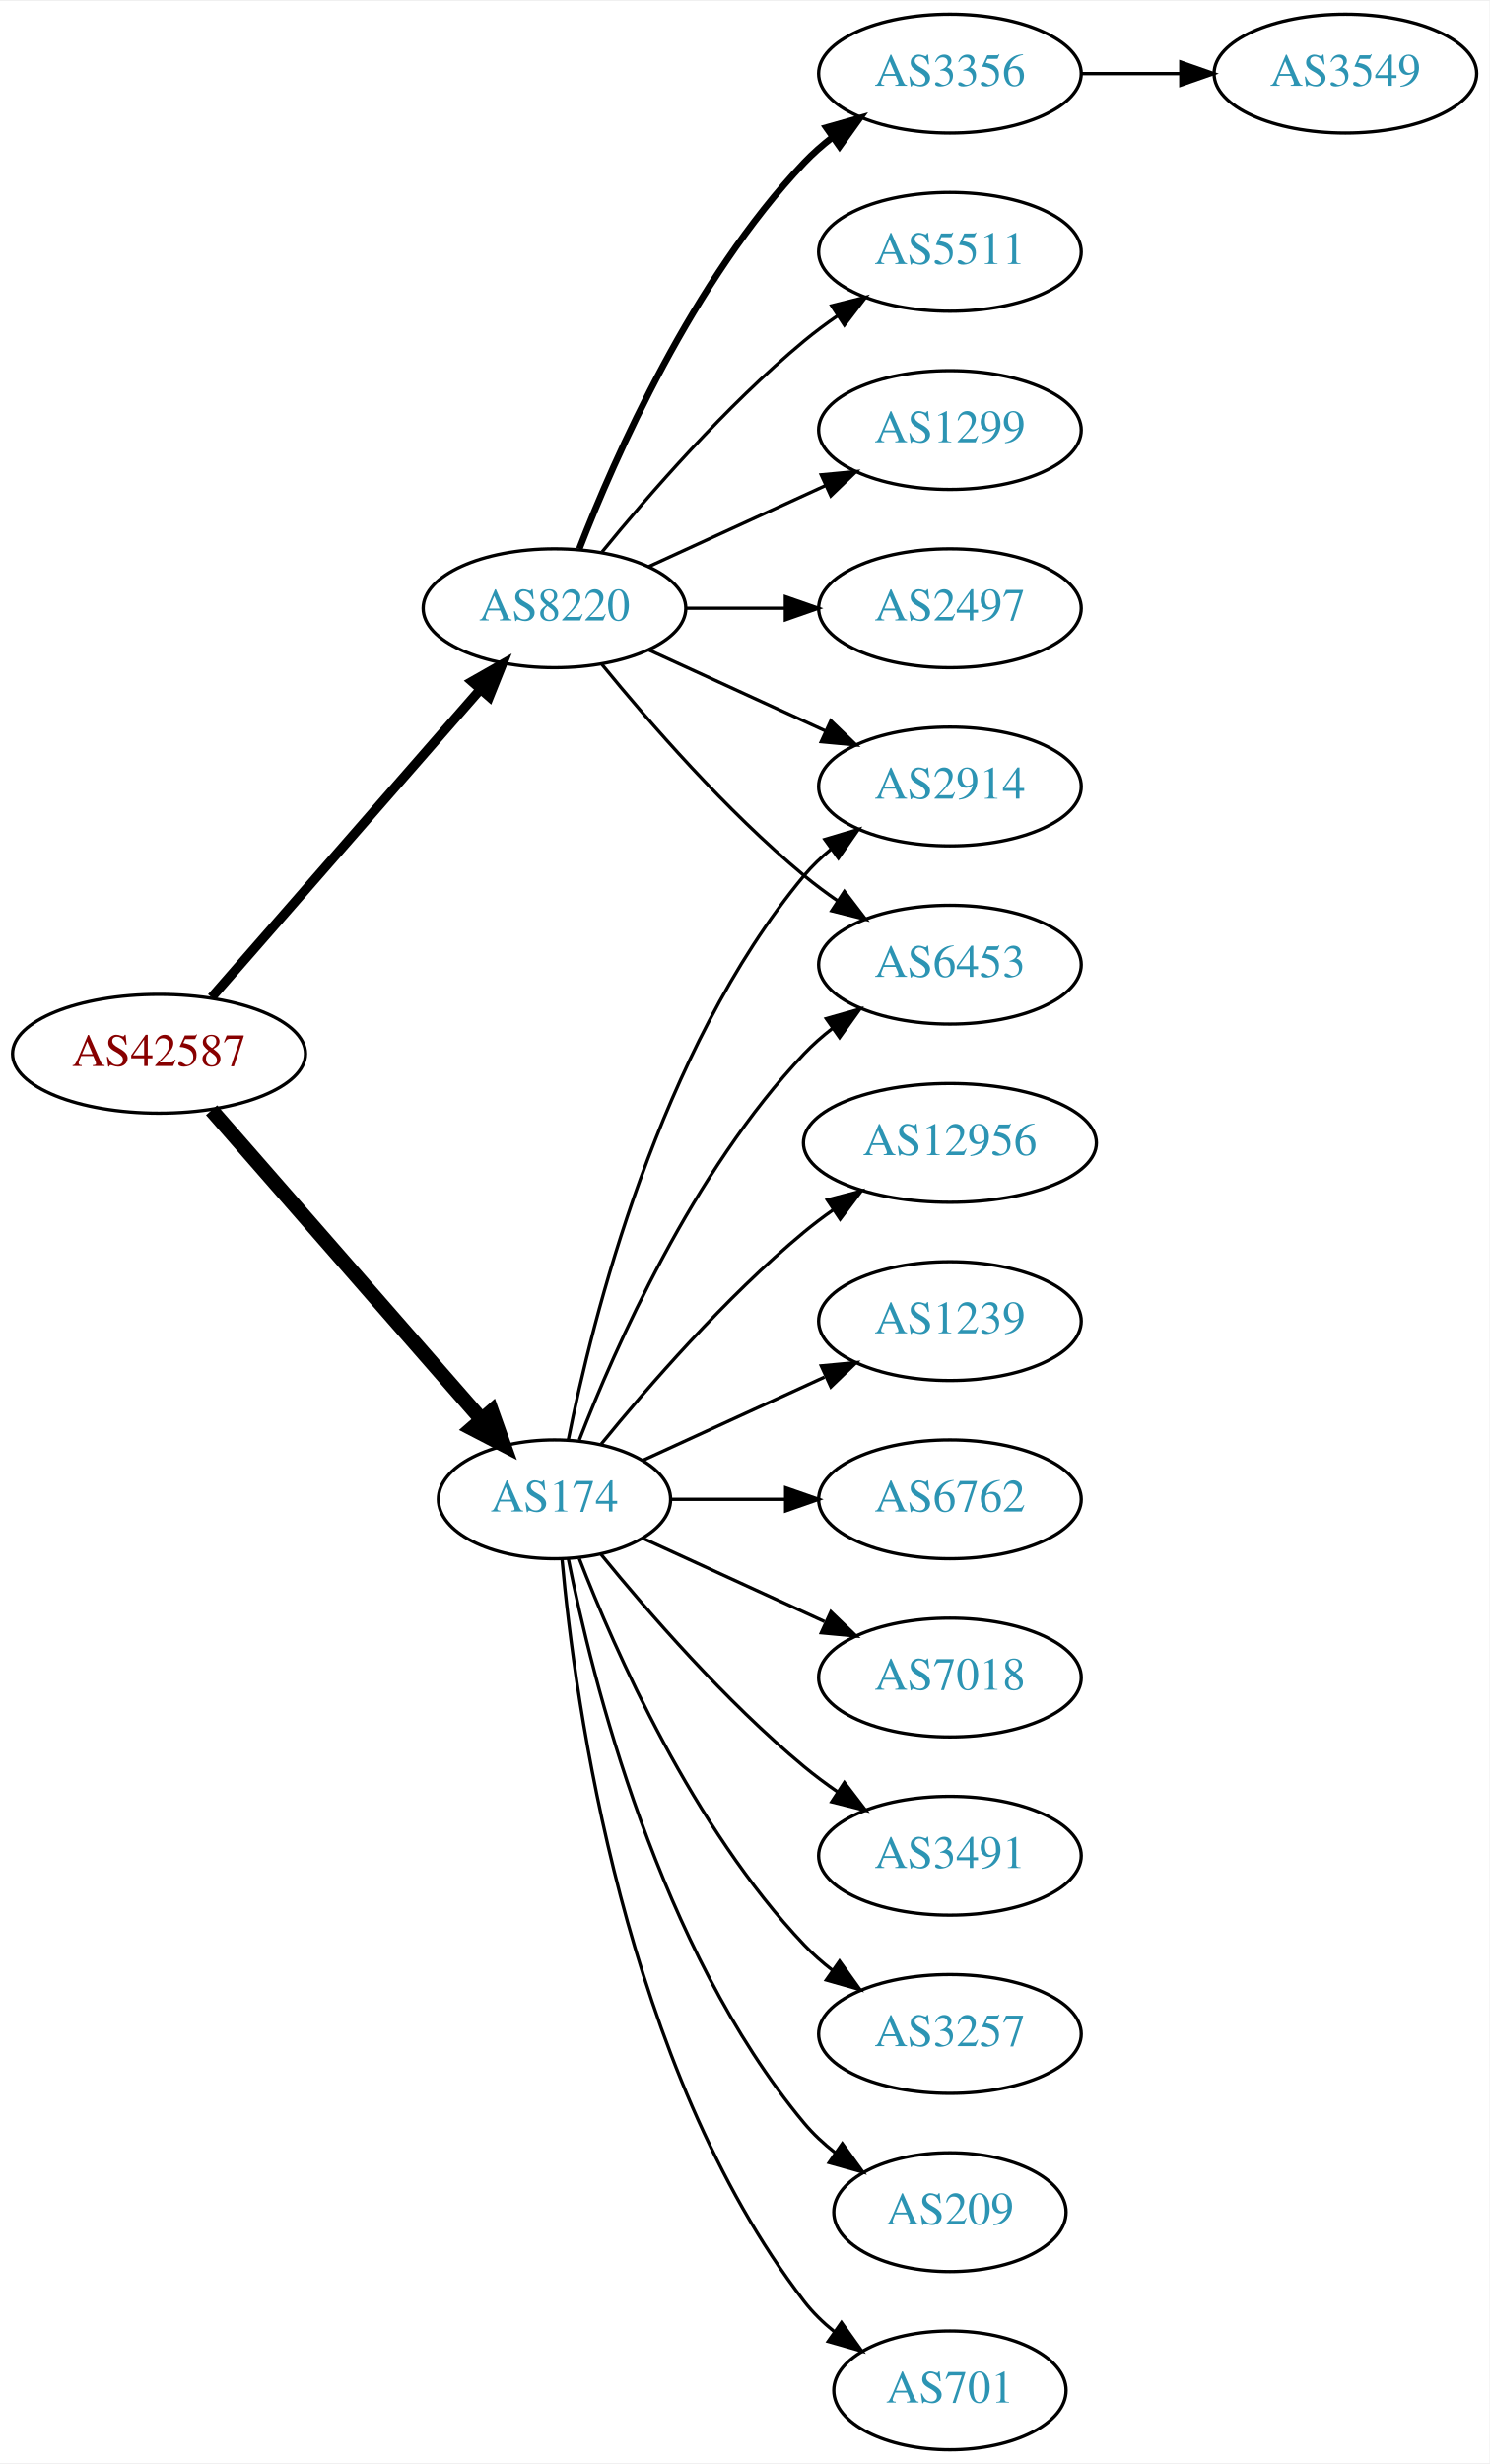
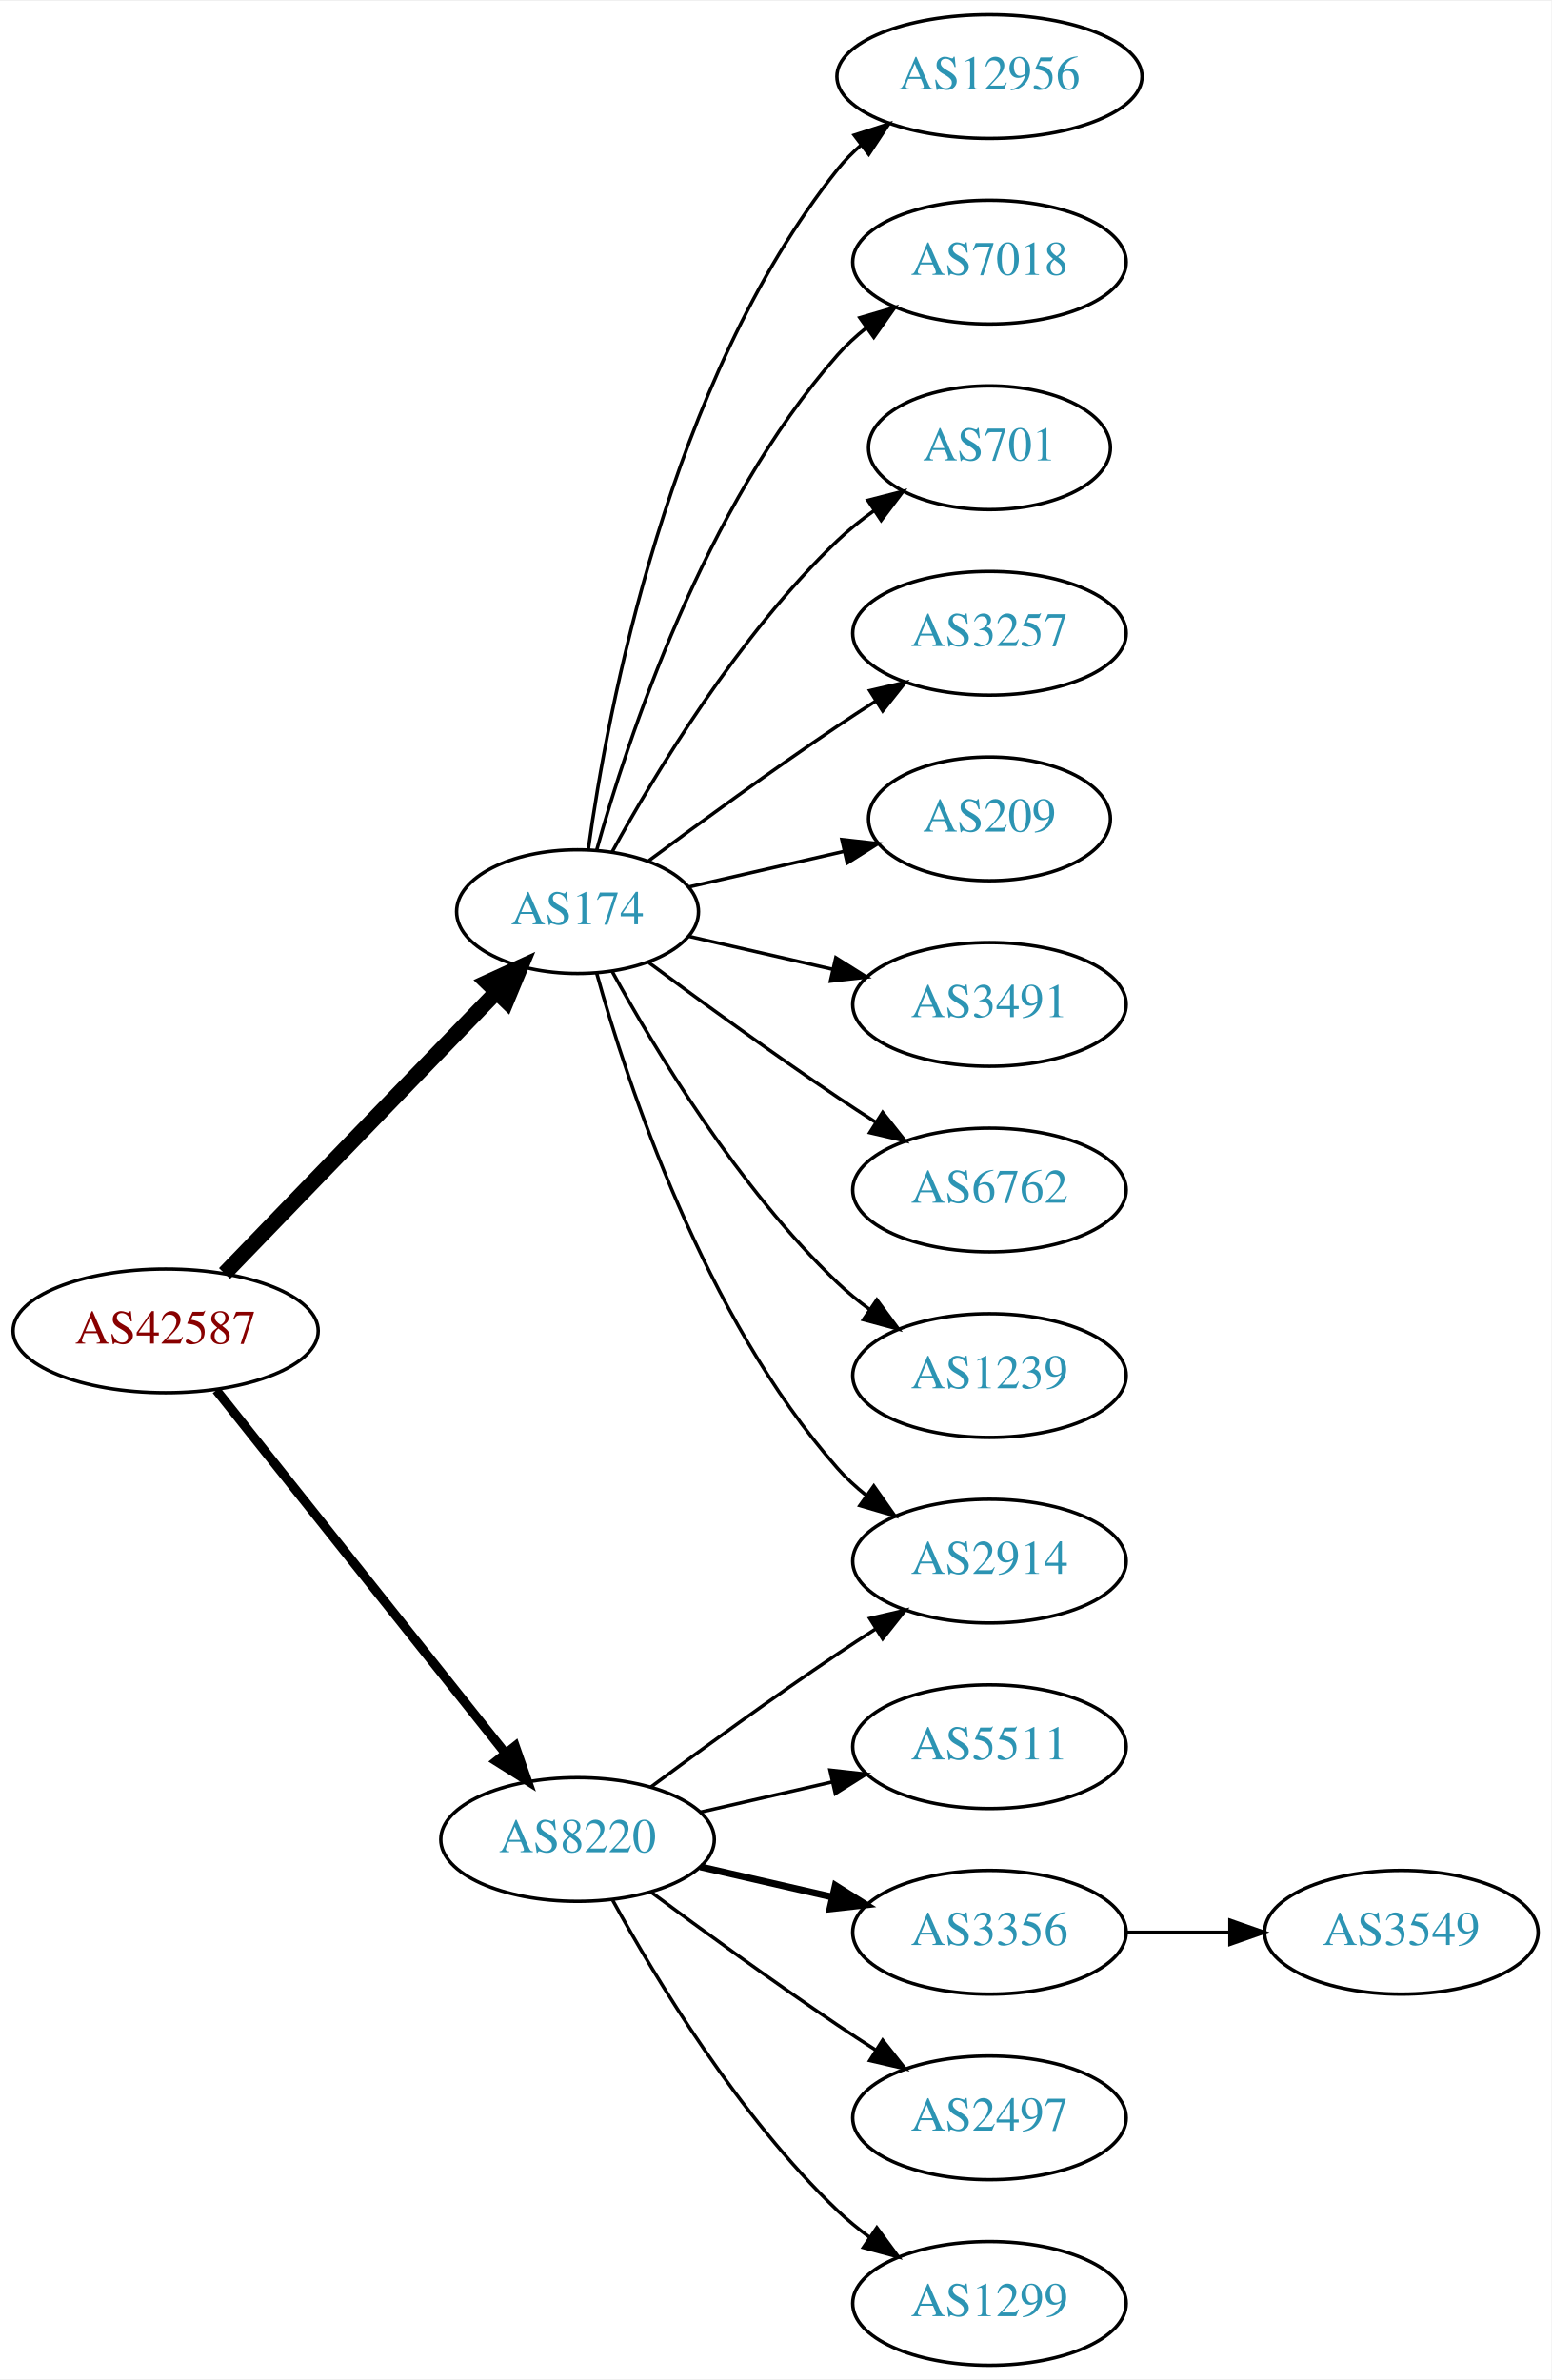
- <svg xmlns="http://www.w3.org/2000/svg" xmlns:xlink="http://www.w3.org/1999/xlink" width="451pt" height="746pt" viewBox="0.00 0.00 451.37 746.00">
-   <g id="graph0" class="graph" transform="scale(1 1) rotate(0) translate(4 742)">
-     <polygon fill="white" stroke="none" points="-4,4 -4,-742 447.37,-742 447.37,4 -4,4" />
+ <svg xmlns="http://www.w3.org/2000/svg" xmlns:xlink="http://www.w3.org/1999/xlink" width="451pt" height="692pt" viewBox="0.00 0.00 451.37 692.00">
+   <g id="graph0" class="graph" transform="scale(1 1) rotate(0) translate(4 688)">
+     <polygon fill="white" stroke="none" points="-4,4 -4,-688 447.37,-688 447.37,4 -4,4" />
    <g id="node1" class="node">
      <g id="a_node1">
        <a xlink:href="/asn/42587" xlink:title="AS42587 ~ Magna Automotive Holding AG [AT]">
-           <ellipse fill="#ffffff" stroke="black" cx="44.196" cy="-423" rx="44.393" ry="18" />
-           <text text-anchor="middle" x="44.196" y="-419.3" font-family="Times,serif" font-size="14.00" fill="#880000">AS42587</text>
+           <ellipse fill="#ffffff" stroke="black" cx="44.196" cy="-301" rx="44.393" ry="18" />
+           <text text-anchor="middle" x="44.196" y="-297.3" font-family="Times,serif" font-size="14.00" fill="#880000">AS42587</text>
        </a>
      </g>
    </g>
    <g id="node2" class="node">
      <g id="a_node2">
        <a xlink:href="/asn/174" xlink:title="AS174 ~ Cogent Communications [US]">
-           <ellipse fill="#ffffff" stroke="black" cx="164.039" cy="-288" rx="35.194" ry="18" />
-           <text text-anchor="middle" x="164.039" y="-284.3" font-family="Times,serif" font-size="14.00" fill="#2c94b3">AS174</text>
+           <ellipse fill="#ffffff" stroke="black" cx="164.039" cy="-423" rx="35.194" ry="18" />
+           <text text-anchor="middle" x="164.039" y="-419.3" font-family="Times,serif" font-size="14.00" fill="#2c94b3">AS174</text>
        </a>
      </g>
    </g>
    <g id="edge1" class="edge">
-       <path fill="none" stroke="black" stroke-width="4.5" d="M60.121,-405.902C80.776,-382.24 118.189,-339.38 141.765,-312.371" />
-       <polygon fill="black" stroke="black" stroke-width="4.5" points="144.994,-314.66 148.604,-304.537 139.061,-309.481 144.994,-314.66" />
+       <path fill="none" stroke="black" stroke-width="4.5" d="M61.334,-317.708C81.811,-338.907 117.245,-375.59 140.413,-399.576" />
+       <polygon fill="black" stroke="black" stroke-width="4.5" points="137.69,-402.425 147.47,-406.882 143.354,-396.954 137.69,-402.425" />
    </g>
    <g id="node3" class="node">
      <g id="a_node3">
        <a xlink:href="/asn/8220" xlink:title="AS8220 ~ COLT [GB]">
-           <ellipse fill="#ffffff" stroke="black" cx="164.039" cy="-558" rx="39.794" ry="18" />
-           <text text-anchor="middle" x="164.039" y="-554.3" font-family="Times,serif" font-size="14.00" fill="#2c94b3">AS8220</text>
+           <ellipse fill="#ffffff" stroke="black" cx="164.039" cy="-153" rx="39.794" ry="18" />
+           <text text-anchor="middle" x="164.039" y="-149.3" font-family="Times,serif" font-size="14.00" fill="#2c94b3">AS8220</text>
        </a>
      </g>
    </g>
    <g id="edge2" class="edge">
-       <path fill="none" stroke="black" stroke-width="2.864" d="M60.121,-440.098C80.663,-463.631 117.782,-506.155 141.379,-533.187" />
-       <polygon fill="black" stroke="black" stroke-width="2.864" points="139.022,-535.809 148.235,-541.041 144.296,-531.206 139.022,-535.809" />
+       <path fill="none" stroke="black" stroke-width="2.7" d="M58.945,-283.733C79.7,-257.666 119.146,-208.126 143.07,-178.079" />
+       <polygon fill="black" stroke="black" stroke-width="2.7" points="145.887,-180.16 149.378,-170.157 140.41,-175.8 145.887,-180.16" />
    </g>
    <g id="node4" class="node">
      <g id="a_node4">
-         <a xlink:href="/asn/6762" xlink:title="AS6762 ~ TELECOM ITALIA SPARKLE S.p.A. [IT]">
-           <ellipse fill="#ffffff" stroke="black" cx="283.881" cy="-288" rx="39.794" ry="18" />
-           <text text-anchor="middle" x="283.881" y="-284.3" font-family="Times,serif" font-size="14.00" fill="#2c94b3">AS6762</text>
+         <a xlink:href="/asn/12956" xlink:title="AS12956 ~ TELXIUS [ES]">
+           <ellipse fill="#ffffff" stroke="black" cx="283.881" cy="-666" rx="44.393" ry="18" />
+           <text text-anchor="middle" x="283.881" y="-662.3" font-family="Times,serif" font-size="14.00" fill="#2c94b3">AS12956</text>
        </a>
      </g>
    </g>
    <g id="edge3" class="edge">
-       <path fill="none" stroke="black" d="M199.44,-288C210.264,-288 222.432,-288 234.059,-288" />
-       <polygon fill="black" stroke="black" points="234.09,-291.5 244.09,-288 234.09,-284.5 234.09,-291.5" />
+       <path fill="none" stroke="black" d="M167.178,-441.17C172.678,-480.974 190.504,-577.233 239.685,-639 241.723,-641.56 244.075,-643.944 246.606,-646.149" />
+       <polygon fill="black" stroke="black" points="244.527,-648.965 254.608,-652.227 248.762,-643.391 244.527,-648.965" />
    </g>
    <g id="node5" class="node">
      <g id="a_node5">
-         <a xlink:href="/asn/2914" xlink:title="AS2914 ~ NTT America, Inc. [US]">
-           <ellipse fill="#ffffff" stroke="black" cx="283.881" cy="-504" rx="39.794" ry="18" />
-           <text text-anchor="middle" x="283.881" y="-500.3" font-family="Times,serif" font-size="14.00" fill="#2c94b3">AS2914</text>
+         <a xlink:href="/asn/7018" xlink:title="AS7018 ~ AT&amp;T Services, Inc. [US]">
+           <ellipse fill="#ffffff" stroke="black" cx="283.881" cy="-612" rx="39.794" ry="18" />
+           <text text-anchor="middle" x="283.881" y="-608.3" font-family="Times,serif" font-size="14.00" fill="#2c94b3">AS7018</text>
        </a>
      </g>
    </g>
    <g id="edge4" class="edge">
-       <path fill="none" stroke="black" d="M168.237,-306.073C175.401,-342.141 195.675,-424.125 239.685,-477 242.09,-479.889 244.886,-482.563 247.879,-485.013" />
-       <polygon fill="black" stroke="black" points="245.967,-487.95 256.122,-490.973 250.069,-482.277 245.967,-487.95" />
+       <path fill="none" stroke="black" d="M169.612,-440.946C178.517,-472.995 200.801,-540.842 239.685,-585 242.169,-587.821 245.019,-590.449 248.044,-592.871" />
+       <polygon fill="black" stroke="black" points="246.162,-595.828 256.334,-598.791 250.23,-590.131 246.162,-595.828" />
    </g>
    <g id="node6" class="node">
      <g id="a_node6">
-         <a xlink:href="/asn/7018" xlink:title="AS7018 ~ AT&amp;T Services, Inc. [US]">
-           <ellipse fill="#ffffff" stroke="black" cx="283.881" cy="-234" rx="39.794" ry="18" />
-           <text text-anchor="middle" x="283.881" y="-230.3" font-family="Times,serif" font-size="14.00" fill="#2c94b3">AS7018</text>
+         <a xlink:href="/asn/701" xlink:title="AS701 ~ UUNET [US]">
+           <ellipse fill="#ffffff" stroke="black" cx="283.881" cy="-558" rx="35.194" ry="18" />
+           <text text-anchor="middle" x="283.881" y="-554.3" font-family="Times,serif" font-size="14.00" fill="#2c94b3">AS701</text>
        </a>
      </g>
    </g>
    <g id="edge5" class="edge">
-       <path fill="none" stroke="black" d="M190.9,-276.149C207.02,-268.762 228.023,-259.138 245.888,-250.952" />
-       <polygon fill="black" stroke="black" points="247.806,-253.923 255.439,-246.575 244.89,-247.559 247.806,-253.923" />
+       <path fill="none" stroke="black" d="M174.065,-440.321C186.548,-463.1 210.837,-503.453 239.685,-531 242.939,-534.107 246.606,-537.046 250.393,-539.76" />
+       <polygon fill="black" stroke="black" points="248.495,-542.701 258.761,-545.322 252.37,-536.872 248.495,-542.701" />
    </g>
    <g id="node7" class="node">
      <g id="a_node7">
-         <a xlink:href="/asn/6453" xlink:title="AS6453 ~ TATA COMMUNICATIONS (AMERICA) INC [US]">
-           <ellipse fill="#ffffff" stroke="black" cx="283.881" cy="-450" rx="39.794" ry="18" />
-           <text text-anchor="middle" x="283.881" y="-446.3" font-family="Times,serif" font-size="14.00" fill="#2c94b3">AS6453</text>
+         <a xlink:href="/asn/3257" xlink:title="AS3257 ~ GTT [DE]">
+           <ellipse fill="#ffffff" stroke="black" cx="283.881" cy="-504" rx="39.794" ry="18" />
+           <text text-anchor="middle" x="283.881" y="-500.3" font-family="Times,serif" font-size="14.00" fill="#2c94b3">AS3257</text>
        </a>
      </g>
    </g>
    <g id="edge6" class="edge">
-       <path fill="none" stroke="black" d="M171.562,-305.994C182.312,-333.728 205.969,-387.429 239.685,-423 242.271,-425.728 245.188,-428.294 248.257,-430.677" />
-       <polygon fill="black" stroke="black" points="246.411,-433.658 256.605,-436.543 250.435,-427.93 246.411,-433.658" />
+       <path fill="none" stroke="black" d="M184.74,-437.81C199.642,-448.875 220.71,-464.228 239.685,-477 243.234,-479.389 246.984,-481.839 250.733,-484.242" />
+       <polygon fill="black" stroke="black" points="249.059,-487.325 259.381,-489.712 252.801,-481.409 249.059,-487.325" />
    </g>
    <g id="node8" class="node">
      <g id="a_node8">
-         <a xlink:href="/asn/3491" xlink:title="AS3491 ~ PCCW Global, Inc. [US]">
-           <ellipse fill="#ffffff" stroke="black" cx="283.881" cy="-180" rx="39.794" ry="18" />
-           <text text-anchor="middle" x="283.881" y="-176.3" font-family="Times,serif" font-size="14.00" fill="#2c94b3">AS3491</text>
+         <a xlink:href="/asn/209" xlink:title="AS209 ~ CenturyLink Communications, LLC [US]">
+           <ellipse fill="#ffffff" stroke="black" cx="283.881" cy="-450" rx="35.194" ry="18" />
+           <text text-anchor="middle" x="283.881" y="-446.3" font-family="Times,serif" font-size="14.00" fill="#2c94b3">AS209</text>
        </a>
      </g>
    </g>
    <g id="edge7" class="edge">
-       <path fill="none" stroke="black" d="M178.196,-271.257C192.281,-253.961 215.84,-226.777 239.685,-207 242.901,-204.332 246.402,-201.73 249.972,-199.259" />
-       <polygon fill="black" stroke="black" points="251.896,-202.183 258.329,-193.764 248.05,-196.334 251.896,-202.183" />
+       <path fill="none" stroke="black" d="M196.309,-430.165C210.159,-433.338 226.646,-437.115 241.497,-440.518" />
+       <polygon fill="black" stroke="black" points="240.936,-443.98 251.465,-442.802 242.499,-437.157 240.936,-443.98" />
    </g>
    <g id="node9" class="node">
      <g id="a_node9">
-         <a xlink:href="/asn/3257" xlink:title="AS3257 ~ GTT [DE]">
-           <ellipse fill="#ffffff" stroke="black" cx="283.881" cy="-126" rx="39.794" ry="18" />
-           <text text-anchor="middle" x="283.881" y="-122.3" font-family="Times,serif" font-size="14.00" fill="#2c94b3">AS3257</text>
+         <a xlink:href="/asn/2914" xlink:title="AS2914 ~ NTT America, Inc. [US]">
+           <ellipse fill="#ffffff" stroke="black" cx="283.881" cy="-234" rx="39.794" ry="18" />
+           <text text-anchor="middle" x="283.881" y="-230.3" font-family="Times,serif" font-size="14.00" fill="#2c94b3">AS2914</text>
        </a>
      </g>
    </g>
    <g id="edge8" class="edge">
-       <path fill="none" stroke="black" d="M171.562,-270.006C182.312,-242.272 205.969,-188.571 239.685,-153 242.271,-150.272 245.188,-147.706 248.257,-145.323" />
-       <polygon fill="black" stroke="black" points="250.435,-148.07 256.605,-139.457 246.411,-142.342 250.435,-148.07" />
+       <path fill="none" stroke="black" d="M169.612,-405.054C178.517,-373.005 200.801,-305.158 239.685,-261 242.169,-258.179 245.019,-255.551 248.044,-253.129" />
+       <polygon fill="black" stroke="black" points="250.23,-255.869 256.334,-247.209 246.162,-250.172 250.23,-255.869" />
    </g>
    <g id="node10" class="node">
      <g id="a_node10">
-         <a xlink:href="/asn/209" xlink:title="AS209 ~ CenturyLink Communications, LLC [US]">
-           <ellipse fill="#ffffff" stroke="black" cx="283.881" cy="-72" rx="35.194" ry="18" />
-           <text text-anchor="middle" x="283.881" y="-68.3" font-family="Times,serif" font-size="14.00" fill="#2c94b3">AS209</text>
+         <a xlink:href="/asn/3491" xlink:title="AS3491 ~ PCCW Global, Inc. [US]">
+           <ellipse fill="#ffffff" stroke="black" cx="283.881" cy="-396" rx="39.794" ry="18" />
+           <text text-anchor="middle" x="283.881" y="-392.3" font-family="Times,serif" font-size="14.00" fill="#2c94b3">AS3491</text>
        </a>
      </g>
    </g>
    <g id="edge9" class="edge">
-       <path fill="none" stroke="black" d="M168.237,-269.927C175.401,-233.859 195.675,-151.875 239.685,-99 242.422,-95.712 245.667,-92.702 249.13,-89.983" />
-       <polygon fill="black" stroke="black" points="251.267,-92.761 257.471,-84.173 247.265,-87.017 251.267,-92.761" />
+       <path fill="none" stroke="black" d="M196.309,-415.835C209.148,-412.894 224.253,-409.433 238.22,-406.233" />
+       <polygon fill="black" stroke="black" points="239.175,-409.605 248.141,-403.96 237.612,-402.781 239.175,-409.605" />
    </g>
    <g id="node11" class="node">
      <g id="a_node11">
-         <a xlink:href="/asn/701" xlink:title="AS701 ~ UUNET [US]">
-           <ellipse fill="#ffffff" stroke="black" cx="283.881" cy="-18" rx="35.194" ry="18" />
-           <text text-anchor="middle" x="283.881" y="-14.3" font-family="Times,serif" font-size="14.00" fill="#2c94b3">AS701</text>
+         <a xlink:href="/asn/6762" xlink:title="AS6762 ~ TELECOM ITALIA SPARKLE S.p.A. [IT]">
+           <ellipse fill="#ffffff" stroke="black" cx="283.881" cy="-342" rx="39.794" ry="18" />
+           <text text-anchor="middle" x="283.881" y="-338.3" font-family="Times,serif" font-size="14.00" fill="#2c94b3">AS6762</text>
        </a>
      </g>
    </g>
    <g id="edge10" class="edge">
-       <path fill="none" stroke="black" d="M166.323,-269.883C170.221,-226.668 185.238,-115.869 239.685,-45 242.292,-41.608 245.455,-38.533 248.873,-35.777" />
-       <polygon fill="black" stroke="black" points="251.011,-38.552 257.164,-29.927 246.976,-32.833 251.011,-38.552" />
+       <path fill="none" stroke="black" d="M184.74,-408.19C199.642,-397.125 220.71,-381.772 239.685,-369 243.234,-366.611 246.984,-364.161 250.733,-361.758" />
+       <polygon fill="black" stroke="black" points="252.801,-364.591 259.381,-356.288 249.059,-358.675 252.801,-364.591" />
    </g>
    <g id="node12" class="node">
      <g id="a_node12">
-         <a xlink:href="/asn/12956" xlink:title="AS12956 ~ TELXIUS [ES]">
-           <ellipse fill="#ffffff" stroke="black" cx="283.881" cy="-396" rx="44.393" ry="18" />
-           <text text-anchor="middle" x="283.881" y="-392.3" font-family="Times,serif" font-size="14.00" fill="#2c94b3">AS12956</text>
+         <a xlink:href="/asn/1239" xlink:title="AS1239 ~ Sprint [US]">
+           <ellipse fill="#ffffff" stroke="black" cx="283.881" cy="-288" rx="39.794" ry="18" />
+           <text text-anchor="middle" x="283.881" y="-284.3" font-family="Times,serif" font-size="14.00" fill="#2c94b3">AS1239</text>
        </a>
      </g>
    </g>
    <g id="edge11" class="edge">
-       <path fill="none" stroke="black" d="M178.196,-304.743C192.281,-322.039 215.84,-349.223 239.685,-369 242.423,-371.271 245.367,-373.494 248.384,-375.63" />
-       <polygon fill="black" stroke="black" points="246.716,-378.725 256.973,-381.379 250.61,-372.908 246.716,-378.725" />
+       <path fill="none" stroke="black" d="M174.065,-405.679C186.548,-382.9 210.837,-342.547 239.685,-315 242.553,-312.261 245.742,-309.653 249.051,-307.215" />
+       <polygon fill="black" stroke="black" points="251.114,-310.044 257.411,-301.523 247.175,-304.258 251.114,-310.044" />
+     </g>
+     <g id="edge14" class="edge">
+       <path fill="none" stroke="black" d="M185.369,-168.277C200.231,-179.304 220.976,-194.407 239.685,-207 243.234,-209.389 246.984,-211.839 250.733,-214.242" />
+       <polygon fill="black" stroke="black" points="249.059,-217.325 259.381,-219.712 252.801,-211.409 249.059,-217.325" />
    </g>
    <g id="node13" class="node">
      <g id="a_node13">
-         <a xlink:href="/asn/1239" xlink:title="AS1239 ~ Sprint [US]">
-           <ellipse fill="#ffffff" stroke="black" cx="283.881" cy="-342" rx="39.794" ry="18" />
-           <text text-anchor="middle" x="283.881" y="-338.3" font-family="Times,serif" font-size="14.00" fill="#2c94b3">AS1239</text>
+         <a xlink:href="/asn/5511" xlink:title="AS5511 ~ Orange S.A. [FR]">
+           <ellipse fill="#ffffff" stroke="black" cx="283.881" cy="-180" rx="39.794" ry="18" />
+           <text text-anchor="middle" x="283.881" y="-176.3" font-family="Times,serif" font-size="14.00" fill="#2c94b3">AS5511</text>
        </a>
      </g>
    </g>
    <g id="edge12" class="edge">
-       <path fill="none" stroke="black" d="M190.9,-299.851C207.02,-307.238 228.023,-316.862 245.888,-325.048" />
-       <polygon fill="black" stroke="black" points="244.89,-328.441 255.439,-329.425 247.806,-322.077 244.89,-328.441" />
-     </g>
-     <g id="edge17" class="edge">
-       <path fill="none" stroke="black" d="M192.667,-545.339C208.624,-538.027 228.895,-528.739 246.178,-520.819" />
-       <polygon fill="black" stroke="black" points="247.793,-523.929 255.425,-516.581 244.876,-517.565 247.793,-523.929" />
-     </g>
-     <g id="edge14" class="edge">
-       <path fill="none" stroke="black" d="M178.458,-540.935C192.572,-523.625 215.987,-496.655 239.685,-477 242.901,-474.332 246.402,-471.73 249.972,-469.259" />
-       <polygon fill="black" stroke="black" points="251.896,-472.183 258.329,-463.764 248.05,-466.334 251.896,-472.183" />
+       <path fill="none" stroke="black" d="M199.758,-160.955C211.758,-163.704 225.379,-166.825 238.071,-169.733" />
+       <polygon fill="black" stroke="black" points="237.474,-173.187 248.003,-172.009 239.037,-166.364 237.474,-173.187" />
    </g>
    <g id="node14" class="node">
      <g id="a_node14">
-         <a xlink:href="/asn/1299" xlink:title="AS1299 ~ Telia Carrier [EU]">
-           <ellipse fill="#ffffff" stroke="black" cx="283.881" cy="-612" rx="39.794" ry="18" />
-           <text text-anchor="middle" x="283.881" y="-608.3" font-family="Times,serif" font-size="14.00" fill="#2c94b3">AS1299</text>
+         <a xlink:href="/asn/3356" xlink:title="AS3356 ~ Level 3 Parent, LLC [US]">
+           <ellipse fill="#ffffff" stroke="black" cx="283.881" cy="-126" rx="39.794" ry="18" />
+           <text text-anchor="middle" x="283.881" y="-122.3" font-family="Times,serif" font-size="14.00" fill="#2c94b3">AS3356</text>
        </a>
      </g>
    </g>
    <g id="edge13" class="edge">
-       <path fill="none" stroke="black" d="M192.667,-570.661C208.624,-577.973 228.895,-587.261 246.178,-595.181" />
-       <polygon fill="black" stroke="black" points="244.876,-598.435 255.425,-599.419 247.793,-592.071 244.876,-598.435" />
+       <path fill="none" stroke="black" stroke-width="2" d="M199.758,-145.045C211.758,-142.296 225.379,-139.175 238.071,-136.267" />
+       <polygon fill="black" stroke="black" stroke-width="2" points="239.037,-139.636 248.003,-133.991 237.474,-132.813 239.037,-139.636" />
    </g>
    <g id="node15" class="node">
      <g id="a_node15">
        <a xlink:href="/asn/2497" xlink:title="AS2497 ~ Internet Initiative Japan Inc. [JP]">
-           <ellipse fill="#ffffff" stroke="black" cx="283.881" cy="-558" rx="39.794" ry="18" />
-           <text text-anchor="middle" x="283.881" y="-554.3" font-family="Times,serif" font-size="14.00" fill="#2c94b3">AS2497</text>
+           <ellipse fill="#ffffff" stroke="black" cx="283.881" cy="-72" rx="39.794" ry="18" />
+           <text text-anchor="middle" x="283.881" y="-68.3" font-family="Times,serif" font-size="14.00" fill="#2c94b3">AS2497</text>
        </a>
      </g>
    </g>
    <g id="edge15" class="edge">
-       <path fill="none" stroke="black" d="M203.951,-558C213.505,-558 223.854,-558 233.817,-558" />
-       <polygon fill="black" stroke="black" points="234.009,-561.5 244.009,-558 234.009,-554.5 234.009,-561.5" />
+       <path fill="none" stroke="black" d="M185.369,-137.723C200.231,-126.696 220.976,-111.593 239.685,-99 243.234,-96.611 246.984,-94.161 250.733,-91.758" />
+       <polygon fill="black" stroke="black" points="252.801,-94.591 259.381,-86.288 249.059,-88.675 252.801,-94.591" />
    </g>
    <g id="node16" class="node">
      <g id="a_node16">
-         <a xlink:href="/asn/3356" xlink:title="AS3356 ~ Level 3 Parent, LLC [US]">
-           <ellipse fill="#ffffff" stroke="black" cx="283.881" cy="-720" rx="39.794" ry="18" />
-           <text text-anchor="middle" x="283.881" y="-716.3" font-family="Times,serif" font-size="14.00" fill="#2c94b3">AS3356</text>
+         <a xlink:href="/asn/1299" xlink:title="AS1299 ~ Telia Carrier [EU]">
+           <ellipse fill="#ffffff" stroke="black" cx="283.881" cy="-18" rx="39.794" ry="18" />
+           <text text-anchor="middle" x="283.881" y="-14.3" font-family="Times,serif" font-size="14.00" fill="#2c94b3">AS1299</text>
        </a>
      </g>
    </g>
    <g id="edge16" class="edge">
-       <path fill="none" stroke="black" stroke-width="2" d="M171.562,-575.994C182.312,-603.728 205.969,-657.429 239.685,-693 242.271,-695.728 245.188,-698.294 248.257,-700.677" />
-       <polygon fill="black" stroke="black" stroke-width="2" points="246.411,-703.658 256.605,-706.543 250.435,-697.93 246.411,-703.658" />
+       <path fill="none" stroke="black" d="M174.28,-135.287C186.825,-112.439 211.002,-72.389 239.685,-45 242.553,-42.261 245.742,-39.653 249.051,-37.215" />
+       <polygon fill="black" stroke="black" points="251.114,-40.044 257.411,-31.523 247.175,-34.258 251.114,-40.044" />
    </g>
    <g id="node17" class="node">
      <g id="a_node17">
-         <a xlink:href="/asn/5511" xlink:title="AS5511 ~ Orange S.A. [FR]">
-           <ellipse fill="#ffffff" stroke="black" cx="283.881" cy="-666" rx="39.794" ry="18" />
-           <text text-anchor="middle" x="283.881" y="-662.3" font-family="Times,serif" font-size="14.00" fill="#2c94b3">AS5511</text>
-         </a>
-       </g>
-     </g>
-     <g id="edge18" class="edge">
-       <path fill="none" stroke="black" d="M178.458,-575.065C192.572,-592.375 215.987,-619.345 239.685,-639 242.901,-641.668 246.402,-644.27 249.972,-646.741" />
-       <polygon fill="black" stroke="black" points="248.05,-649.666 258.329,-652.236 251.896,-643.817 248.05,-649.666" />
-     </g>
-     <g id="node18" class="node">
-       <g id="a_node18">
        <a xlink:href="/asn/3549" xlink:title="AS3549 ~ Level 3 Parent, LLC [US]">
-           <ellipse fill="#ffffff" stroke="black" cx="403.724" cy="-720" rx="39.794" ry="18" />
-           <text text-anchor="middle" x="403.724" y="-716.3" font-family="Times,serif" font-size="14.00" fill="#2c94b3">AS3549</text>
-         </a>
-       </g>
-     </g>
-     <g id="edge19" class="edge">
-       <path fill="none" stroke="black" d="M323.794,-720C333.347,-720 343.697,-720 353.659,-720" />
-       <polygon fill="black" stroke="black" points="353.852,-723.5 363.852,-720 353.852,-716.5 353.852,-723.5" />
+           <ellipse fill="#ffffff" stroke="black" cx="403.724" cy="-126" rx="39.794" ry="18" />
+           <text text-anchor="middle" x="403.724" y="-122.3" font-family="Times,serif" font-size="14.00" fill="#2c94b3">AS3549</text>
+         </a>
+       </g>
+     </g>
+     <g id="edge17" class="edge">
+       <path fill="none" stroke="black" d="M323.794,-126C333.347,-126 343.697,-126 353.659,-126" />
+       <polygon fill="black" stroke="black" points="353.852,-129.5 363.852,-126 353.852,-122.5 353.852,-129.5" />
    </g>
  </g>
</svg>
